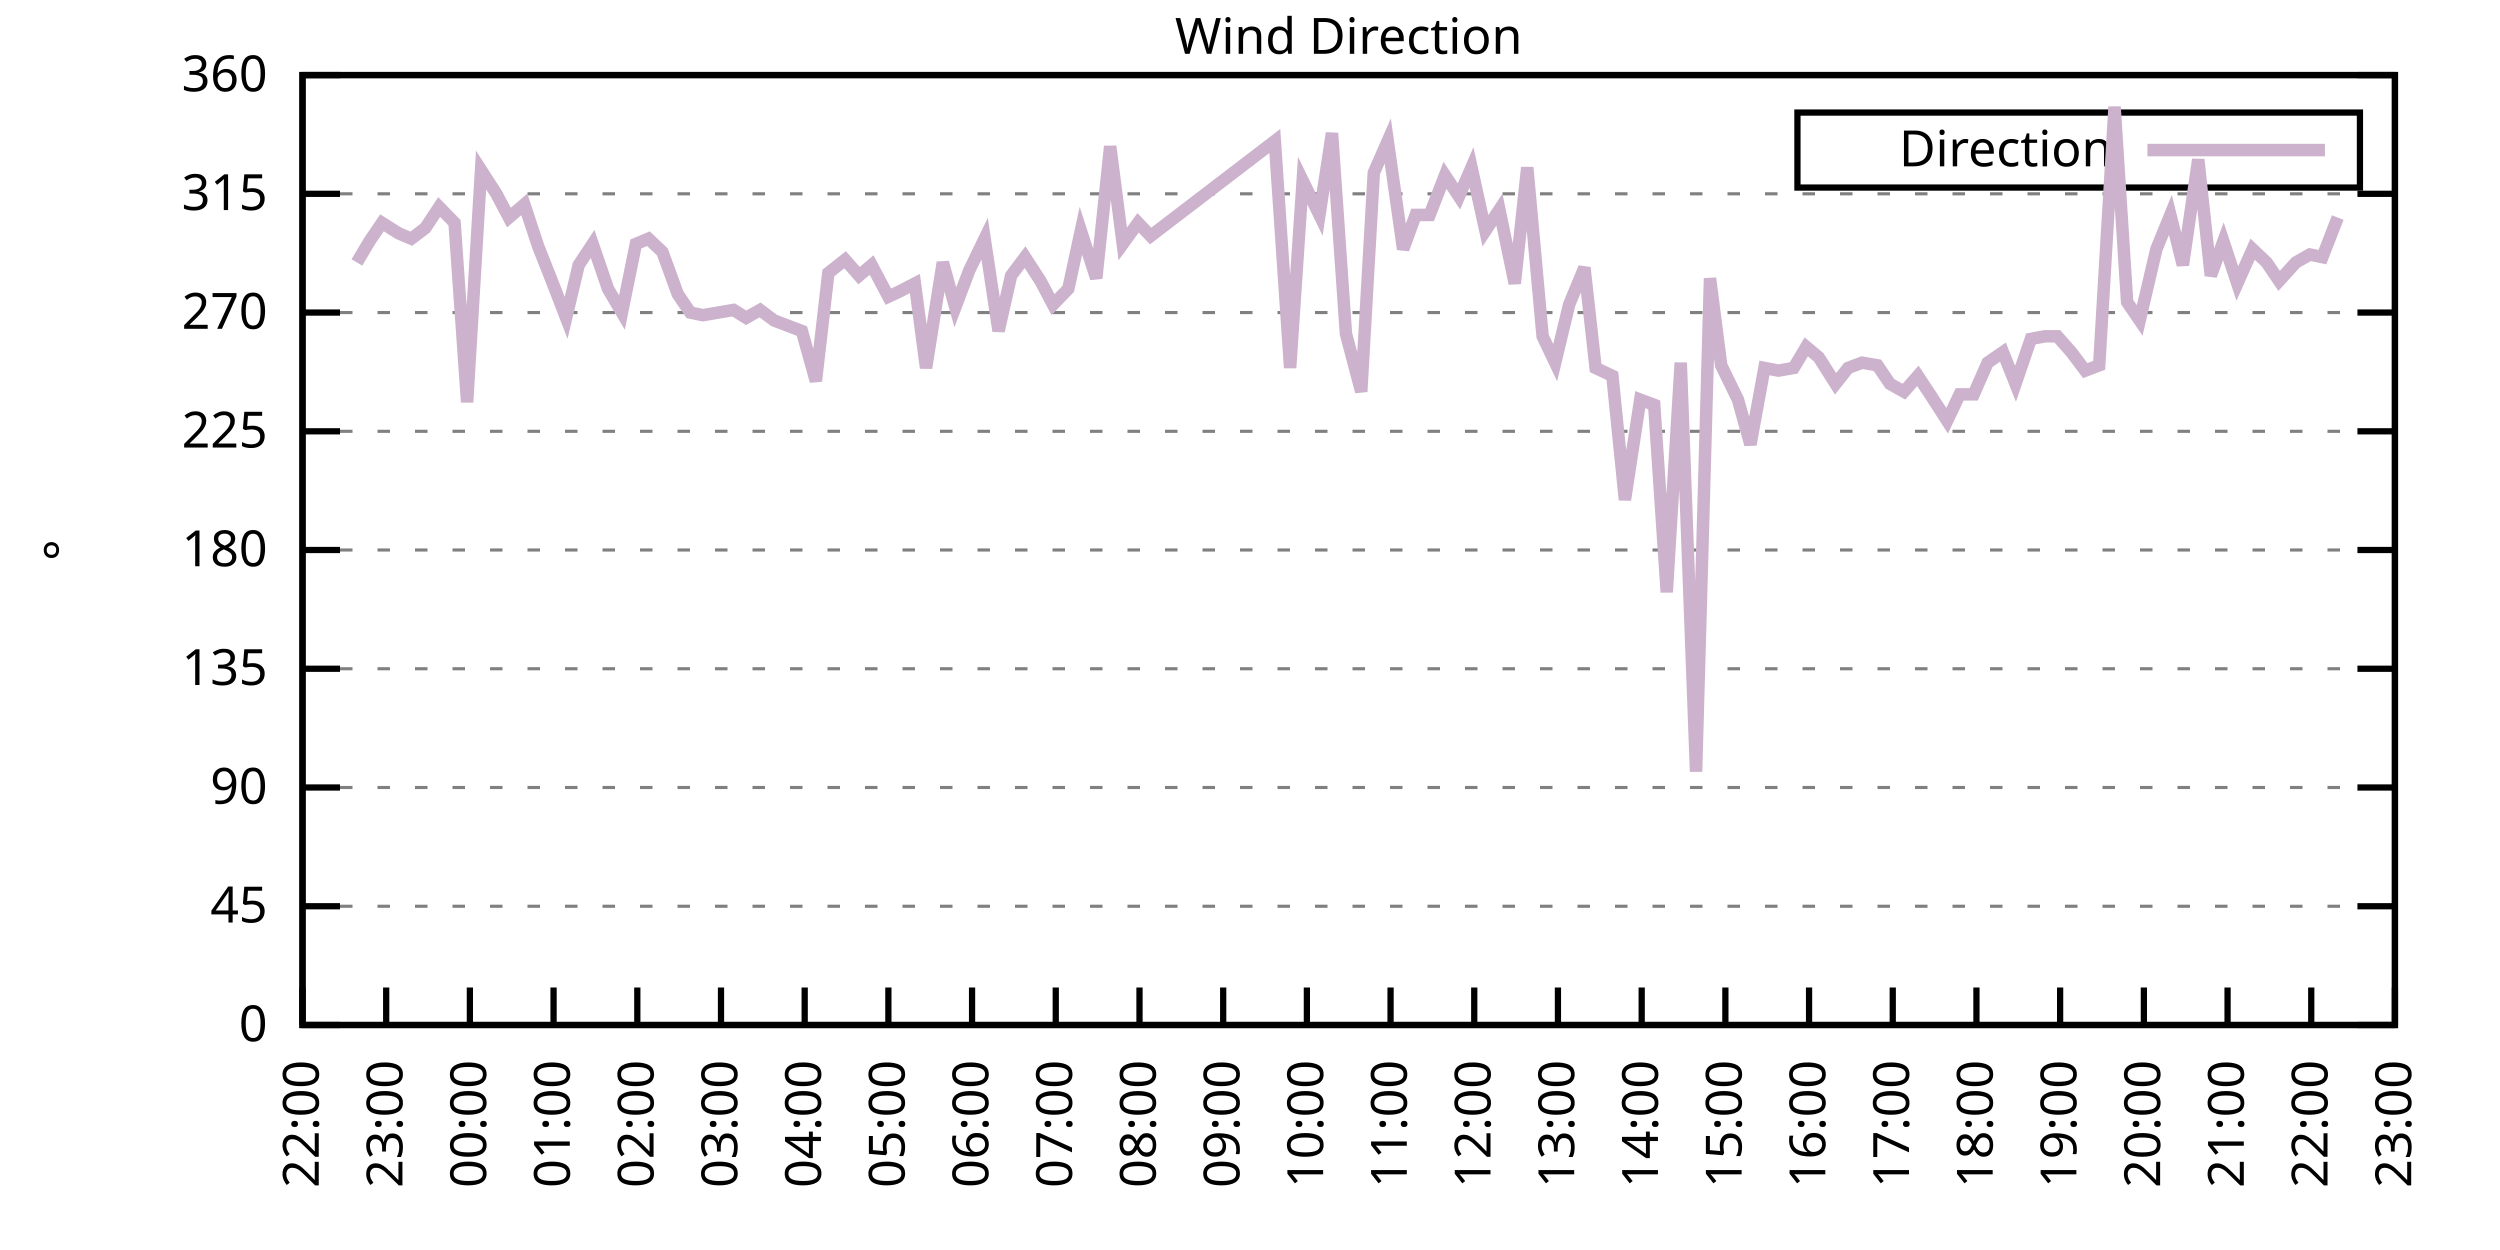
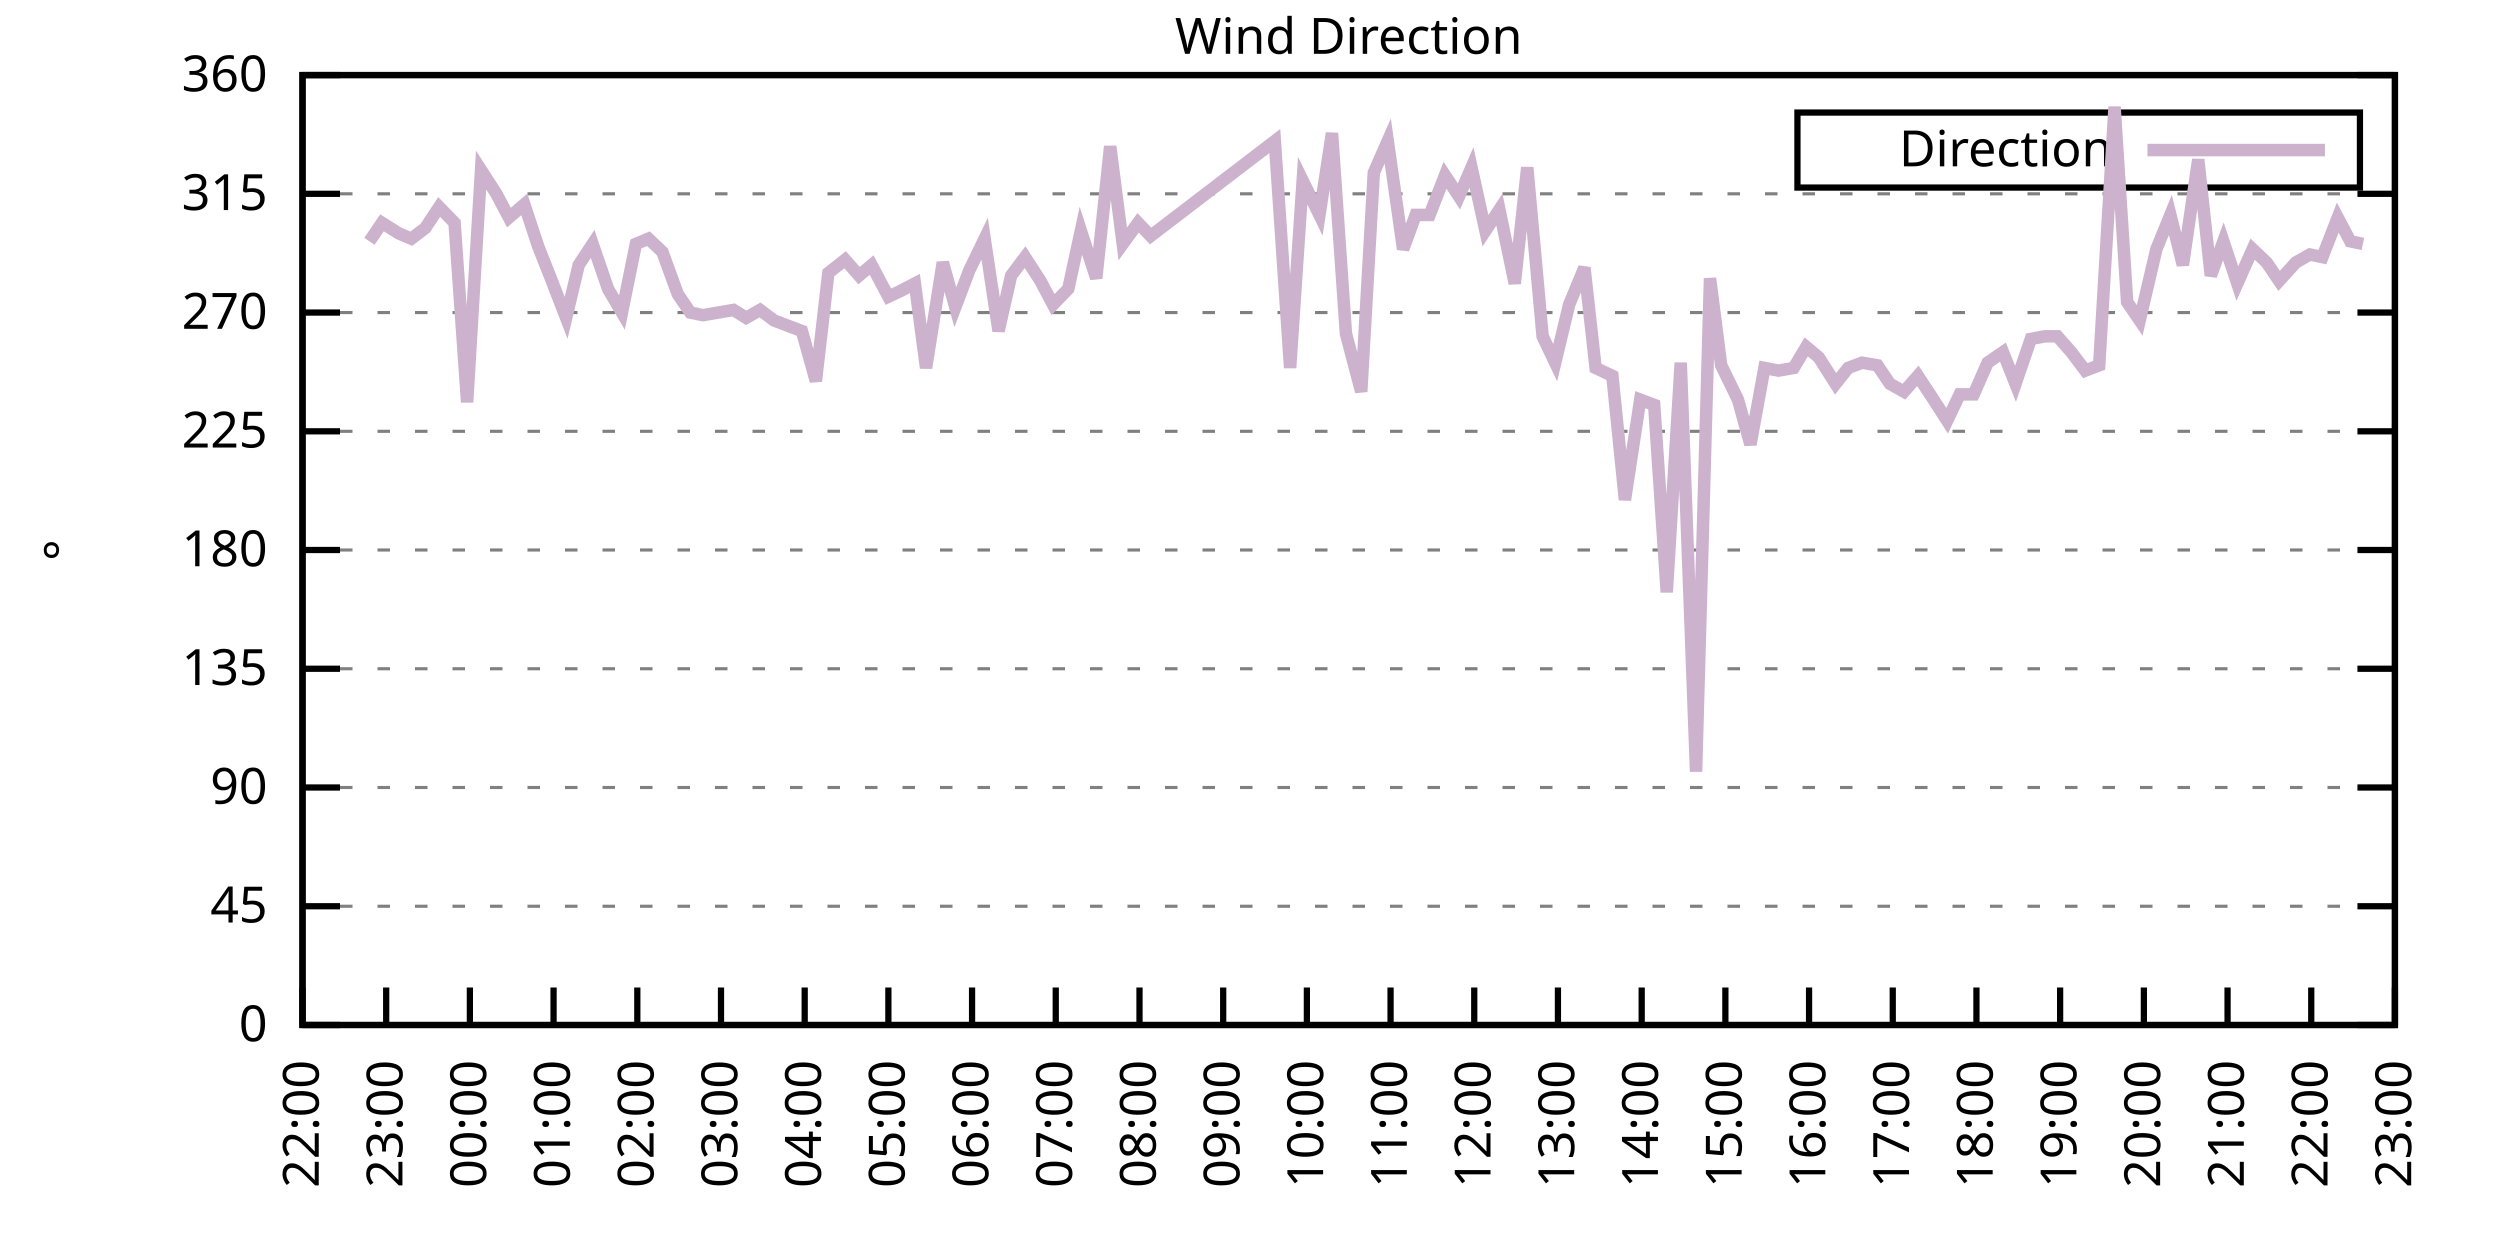
<svg xmlns="http://www.w3.org/2000/svg" xmlns:xlink="http://www.w3.org/1999/xlink" width="400" height="200" viewBox="0 0 400 200">
  <g id="gnuplot_canvas">
    <rect x="0" y="0" width="400" height="200" fill="none" />
    <defs>
      <circle id="gpDot" r="0.5" stroke-width="0.5" stroke="currentColor" />
      <path id="gpPt0" stroke-width="0.333" stroke="currentColor" d="M-1,0 h2 M0,-1 v2" />
      <path id="gpPt1" stroke-width="0.333" stroke="currentColor" d="M-1,-1 L1,1 M1,-1 L-1,1" />
      <path id="gpPt2" stroke-width="0.333" stroke="currentColor" d="M-1,0 L1,0 M0,-1 L0,1 M-1,-1 L1,1 M-1,1 L1,-1" />
      <rect id="gpPt3" stroke-width="0.333" stroke="currentColor" x="-1" y="-1" width="2" height="2" />
      <rect id="gpPt4" stroke-width="0.333" stroke="currentColor" fill="currentColor" x="-1" y="-1" width="2" height="2" />
      <circle id="gpPt5" stroke-width="0.333" stroke="currentColor" cx="0" cy="0" r="1" />
      <use xlink:href="#gpPt5" id="gpPt6" fill="currentColor" stroke="none" />
      <path id="gpPt7" stroke-width="0.333" stroke="currentColor" d="M0,-1.33 L-1.33,0.67 L1.33,0.67 z" />
      <use xlink:href="#gpPt7" id="gpPt8" fill="currentColor" stroke="none" />
      <use xlink:href="#gpPt7" id="gpPt9" stroke="currentColor" transform="rotate(180)" />
      <use xlink:href="#gpPt9" id="gpPt10" fill="currentColor" stroke="none" />
      <use xlink:href="#gpPt3" id="gpPt11" stroke="currentColor" transform="rotate(45)" />
      <use xlink:href="#gpPt11" id="gpPt12" fill="currentColor" stroke="none" />
      <path id="gpPt13" stroke-width="0.333" stroke="currentColor" d="M0,1.330 L1.265,0.411 L0.782,-1.067 L-0.782,-1.076 L-1.265,0.411 z" />
      <use xlink:href="#gpPt13" id="gpPt14" fill="currentColor" stroke="none" />
      <filter id="textbox" filterUnits="objectBoundingBox" x="0" y="0" height="1" width="1">
        <feFlood flood-color="white" flood-opacity="1" result="bgnd" />
        <feComposite in="SourceGraphic" in2="bgnd" operator="atop" />
      </filter>
      <filter id="greybox" filterUnits="objectBoundingBox" x="0" y="0" height="1" width="1">
        <feFlood flood-color="lightgrey" flood-opacity="1" result="grey" />
        <feComposite in="SourceGraphic" in2="grey" operator="atop" />
      </filter>
    </defs>
    <g fill="none" color="white" stroke="currentColor" stroke-width="1.00" stroke-linecap="butt" stroke-linejoin="miter">
</g>
    <g fill="none" color="black" stroke="currentColor" stroke-width="1.00" stroke-linecap="butt" stroke-linejoin="miter">
      <g stroke="none" shape-rendering="crispEdges">
        <polygon fill="rgb(255, 255, 255)" points="48.40,164.00 383.18,164.00 383.18,12.02 48.40,12.02 " />
      </g>
    </g>
    <g fill="none" color="black" stroke="currentColor" stroke-width="1.00" stroke-linecap="butt" stroke-linejoin="miter">
</g>
    <g fill="none" color="black" stroke="black" stroke-width="0.50" stroke-linecap="butt" stroke-linejoin="miter">
</g>
    <g fill="none" color="gray" stroke="currentColor" stroke-width="0.50" stroke-linecap="butt" stroke-linejoin="miter">
      <path stroke="gray" stroke-dasharray="2,4" class="gridline" d="M48.40,164.00 L383.19,164.00  " />
    </g>
    <g fill="none" color="gray" stroke="gray" stroke-width="1.00" stroke-linecap="butt" stroke-linejoin="miter">
</g>
    <g fill="none" color="black" stroke="currentColor" stroke-width="1.00" stroke-linecap="butt" stroke-linejoin="miter">
      <path stroke="black" d="M48.40,164.00 L54.40,164.00 M383.19,164.00 L377.19,164.00  " />
      <g transform="translate(42.80,166.60)" stroke="none" fill="black" font-family="Sans" font-size="8.00" text-anchor="end">
        <text>
          <tspan font-family="Sans"> 0</tspan>
        </text>
      </g>
    </g>
    <g fill="none" color="black" stroke="currentColor" stroke-width="1.00" stroke-linecap="butt" stroke-linejoin="miter">
</g>
    <g fill="none" color="black" stroke="black" stroke-width="0.50" stroke-linecap="butt" stroke-linejoin="miter">
</g>
    <g fill="none" color="gray" stroke="currentColor" stroke-width="0.50" stroke-linecap="butt" stroke-linejoin="miter">
      <path stroke="gray" stroke-dasharray="2,4" class="gridline" d="M48.40,145.00 L383.19,145.00  " />
    </g>
    <g fill="none" color="gray" stroke="gray" stroke-width="1.00" stroke-linecap="butt" stroke-linejoin="miter">
</g>
    <g fill="none" color="black" stroke="currentColor" stroke-width="1.00" stroke-linecap="butt" stroke-linejoin="miter">
      <path stroke="black" d="M48.40,145.00 L54.40,145.00 M383.19,145.00 L377.19,145.00  " />
      <g transform="translate(42.80,147.60)" stroke="none" fill="black" font-family="Sans" font-size="8.00" text-anchor="end">
        <text>
          <tspan font-family="Sans"> 45</tspan>
        </text>
      </g>
    </g>
    <g fill="none" color="black" stroke="currentColor" stroke-width="1.00" stroke-linecap="butt" stroke-linejoin="miter">
</g>
    <g fill="none" color="black" stroke="black" stroke-width="0.50" stroke-linecap="butt" stroke-linejoin="miter">
</g>
    <g fill="none" color="gray" stroke="currentColor" stroke-width="0.50" stroke-linecap="butt" stroke-linejoin="miter">
      <path stroke="gray" stroke-dasharray="2,4" class="gridline" d="M48.40,126.00 L383.19,126.00  " />
    </g>
    <g fill="none" color="gray" stroke="gray" stroke-width="1.00" stroke-linecap="butt" stroke-linejoin="miter">
</g>
    <g fill="none" color="black" stroke="currentColor" stroke-width="1.00" stroke-linecap="butt" stroke-linejoin="miter">
      <path stroke="black" d="M48.40,126.00 L54.40,126.00 M383.19,126.00 L377.19,126.00  " />
      <g transform="translate(42.80,128.60)" stroke="none" fill="black" font-family="Sans" font-size="8.00" text-anchor="end">
        <text>
          <tspan font-family="Sans"> 90</tspan>
        </text>
      </g>
    </g>
    <g fill="none" color="black" stroke="currentColor" stroke-width="1.00" stroke-linecap="butt" stroke-linejoin="miter">
</g>
    <g fill="none" color="black" stroke="black" stroke-width="0.50" stroke-linecap="butt" stroke-linejoin="miter">
</g>
    <g fill="none" color="gray" stroke="currentColor" stroke-width="0.50" stroke-linecap="butt" stroke-linejoin="miter">
      <path stroke="gray" stroke-dasharray="2,4" class="gridline" d="M48.40,107.00 L383.19,107.00  " />
    </g>
    <g fill="none" color="gray" stroke="gray" stroke-width="1.00" stroke-linecap="butt" stroke-linejoin="miter">
</g>
    <g fill="none" color="black" stroke="currentColor" stroke-width="1.00" stroke-linecap="butt" stroke-linejoin="miter">
      <path stroke="black" d="M48.40,107.00 L54.40,107.00 M383.19,107.00 L377.19,107.00  " />
      <g transform="translate(42.80,109.60)" stroke="none" fill="black" font-family="Sans" font-size="8.00" text-anchor="end">
        <text>
          <tspan font-family="Sans"> 135</tspan>
        </text>
      </g>
    </g>
    <g fill="none" color="black" stroke="currentColor" stroke-width="1.00" stroke-linecap="butt" stroke-linejoin="miter">
</g>
    <g fill="none" color="black" stroke="black" stroke-width="0.50" stroke-linecap="butt" stroke-linejoin="miter">
</g>
    <g fill="none" color="gray" stroke="currentColor" stroke-width="0.50" stroke-linecap="butt" stroke-linejoin="miter">
      <path stroke="gray" stroke-dasharray="2,4" class="gridline" d="M48.40,88.00 L383.19,88.00  " />
    </g>
    <g fill="none" color="gray" stroke="gray" stroke-width="1.00" stroke-linecap="butt" stroke-linejoin="miter">
</g>
    <g fill="none" color="black" stroke="currentColor" stroke-width="1.00" stroke-linecap="butt" stroke-linejoin="miter">
      <path stroke="black" d="M48.40,88.00 L54.40,88.00 M383.19,88.00 L377.19,88.00  " />
      <g transform="translate(42.80,90.60)" stroke="none" fill="black" font-family="Sans" font-size="8.00" text-anchor="end">
        <text>
          <tspan font-family="Sans"> 180</tspan>
        </text>
      </g>
    </g>
    <g fill="none" color="black" stroke="currentColor" stroke-width="1.00" stroke-linecap="butt" stroke-linejoin="miter">
</g>
    <g fill="none" color="black" stroke="black" stroke-width="0.50" stroke-linecap="butt" stroke-linejoin="miter">
</g>
    <g fill="none" color="gray" stroke="currentColor" stroke-width="0.50" stroke-linecap="butt" stroke-linejoin="miter">
      <path stroke="gray" stroke-dasharray="2,4" class="gridline" d="M48.40,69.01 L383.19,69.01  " />
    </g>
    <g fill="none" color="gray" stroke="gray" stroke-width="1.00" stroke-linecap="butt" stroke-linejoin="miter">
</g>
    <g fill="none" color="black" stroke="currentColor" stroke-width="1.00" stroke-linecap="butt" stroke-linejoin="miter">
      <path stroke="black" d="M48.40,69.01 L54.40,69.01 M383.19,69.01 L377.19,69.01  " />
      <g transform="translate(42.80,71.61)" stroke="none" fill="black" font-family="Sans" font-size="8.00" text-anchor="end">
        <text>
          <tspan font-family="Sans"> 225</tspan>
        </text>
      </g>
    </g>
    <g fill="none" color="black" stroke="currentColor" stroke-width="1.00" stroke-linecap="butt" stroke-linejoin="miter">
</g>
    <g fill="none" color="black" stroke="black" stroke-width="0.50" stroke-linecap="butt" stroke-linejoin="miter">
</g>
    <g fill="none" color="gray" stroke="currentColor" stroke-width="0.50" stroke-linecap="butt" stroke-linejoin="miter">
      <path stroke="gray" stroke-dasharray="2,4" class="gridline" d="M48.40,50.01 L383.19,50.01  " />
    </g>
    <g fill="none" color="gray" stroke="gray" stroke-width="1.00" stroke-linecap="butt" stroke-linejoin="miter">
</g>
    <g fill="none" color="black" stroke="currentColor" stroke-width="1.00" stroke-linecap="butt" stroke-linejoin="miter">
      <path stroke="black" d="M48.40,50.01 L54.40,50.01 M383.19,50.01 L377.19,50.01  " />
      <g transform="translate(42.80,52.61)" stroke="none" fill="black" font-family="Sans" font-size="8.00" text-anchor="end">
        <text>
          <tspan font-family="Sans"> 270</tspan>
        </text>
      </g>
    </g>
    <g fill="none" color="black" stroke="currentColor" stroke-width="1.00" stroke-linecap="butt" stroke-linejoin="miter">
</g>
    <g fill="none" color="black" stroke="black" stroke-width="0.50" stroke-linecap="butt" stroke-linejoin="miter">
</g>
    <g fill="none" color="gray" stroke="currentColor" stroke-width="0.50" stroke-linecap="butt" stroke-linejoin="miter">
      <path stroke="gray" stroke-dasharray="2,4" class="gridline" d="M48.40,31.01 L383.19,31.01  " />
    </g>
    <g fill="none" color="gray" stroke="gray" stroke-width="1.00" stroke-linecap="butt" stroke-linejoin="miter">
</g>
    <g fill="none" color="black" stroke="currentColor" stroke-width="1.00" stroke-linecap="butt" stroke-linejoin="miter">
      <path stroke="black" d="M48.40,31.01 L54.40,31.01 M383.19,31.01 L377.19,31.01  " />
      <g transform="translate(42.80,33.61)" stroke="none" fill="black" font-family="Sans" font-size="8.00" text-anchor="end">
        <text>
          <tspan font-family="Sans"> 315</tspan>
        </text>
      </g>
    </g>
    <g fill="none" color="black" stroke="currentColor" stroke-width="1.00" stroke-linecap="butt" stroke-linejoin="miter">
</g>
    <g fill="none" color="black" stroke="black" stroke-width="0.50" stroke-linecap="butt" stroke-linejoin="miter">
</g>
    <g fill="none" color="gray" stroke="currentColor" stroke-width="0.50" stroke-linecap="butt" stroke-linejoin="miter">
      <path stroke="gray" stroke-dasharray="2,4" class="gridline" d="M48.40,12.01 L383.19,12.01  " />
    </g>
    <g fill="none" color="gray" stroke="gray" stroke-width="1.00" stroke-linecap="butt" stroke-linejoin="miter">
</g>
    <g fill="none" color="black" stroke="currentColor" stroke-width="1.00" stroke-linecap="butt" stroke-linejoin="miter">
      <path stroke="black" d="M48.40,12.01 L54.40,12.01 M383.19,12.01 L377.19,12.01  " />
      <g transform="translate(42.80,14.61)" stroke="none" fill="black" font-family="Sans" font-size="8.00" text-anchor="end">
        <text>
          <tspan font-family="Sans"> 360</tspan>
        </text>
      </g>
    </g>
    <g fill="none" color="black" stroke="currentColor" stroke-width="1.00" stroke-linecap="butt" stroke-linejoin="miter">
      <path stroke="black" d="M48.40,164.00 L48.40,158.00  " />
      <g transform="translate(51.00,169.60) rotate(270.00)" stroke="none" fill="black" font-family="Sans" font-size="8.00" text-anchor="end">
        <text>
          <tspan font-family="Sans">22:00</tspan>
        </text>
      </g>
    </g>
    <g fill="none" color="black" stroke="currentColor" stroke-width="1.00" stroke-linecap="butt" stroke-linejoin="miter">
      <path stroke="black" d="M61.79,164.00 L61.79,158.00  " />
      <g transform="translate(64.39,169.60) rotate(270.00)" stroke="none" fill="black" font-family="Sans" font-size="8.00" text-anchor="end">
        <text>
          <tspan font-family="Sans">23:00</tspan>
        </text>
      </g>
    </g>
    <g fill="none" color="black" stroke="currentColor" stroke-width="1.00" stroke-linecap="butt" stroke-linejoin="miter">
      <path stroke="black" d="M75.18,164.00 L75.18,158.00  " />
      <g transform="translate(77.78,169.60) rotate(270.00)" stroke="none" fill="black" font-family="Sans" font-size="8.00" text-anchor="end">
        <text>
          <tspan font-family="Sans">00:00</tspan>
        </text>
      </g>
    </g>
    <g fill="none" color="black" stroke="currentColor" stroke-width="1.00" stroke-linecap="butt" stroke-linejoin="miter">
      <path stroke="black" d="M88.57,164.00 L88.57,158.00  " />
      <g transform="translate(91.17,169.60) rotate(270.00)" stroke="none" fill="black" font-family="Sans" font-size="8.00" text-anchor="end">
        <text>
          <tspan font-family="Sans">01:00</tspan>
        </text>
      </g>
    </g>
    <g fill="none" color="black" stroke="currentColor" stroke-width="1.00" stroke-linecap="butt" stroke-linejoin="miter">
      <path stroke="black" d="M101.97,164.00 L101.97,158.00  " />
      <g transform="translate(104.57,169.60) rotate(270.00)" stroke="none" fill="black" font-family="Sans" font-size="8.00" text-anchor="end">
        <text>
          <tspan font-family="Sans">02:00</tspan>
        </text>
      </g>
    </g>
    <g fill="none" color="black" stroke="currentColor" stroke-width="1.00" stroke-linecap="butt" stroke-linejoin="miter">
      <path stroke="black" d="M115.36,164.00 L115.36,158.00  " />
      <g transform="translate(117.96,169.60) rotate(270.00)" stroke="none" fill="black" font-family="Sans" font-size="8.00" text-anchor="end">
        <text>
          <tspan font-family="Sans">03:00</tspan>
        </text>
      </g>
    </g>
    <g fill="none" color="black" stroke="currentColor" stroke-width="1.00" stroke-linecap="butt" stroke-linejoin="miter">
      <path stroke="black" d="M128.75,164.00 L128.75,158.00  " />
      <g transform="translate(131.35,169.60) rotate(270.00)" stroke="none" fill="black" font-family="Sans" font-size="8.00" text-anchor="end">
        <text>
          <tspan font-family="Sans">04:00</tspan>
        </text>
      </g>
    </g>
    <g fill="none" color="black" stroke="currentColor" stroke-width="1.00" stroke-linecap="butt" stroke-linejoin="miter">
      <path stroke="black" d="M142.14,164.00 L142.14,158.00  " />
      <g transform="translate(144.74,169.60) rotate(270.00)" stroke="none" fill="black" font-family="Sans" font-size="8.00" text-anchor="end">
        <text>
          <tspan font-family="Sans">05:00</tspan>
        </text>
      </g>
    </g>
    <g fill="none" color="black" stroke="currentColor" stroke-width="1.00" stroke-linecap="butt" stroke-linejoin="miter">
      <path stroke="black" d="M155.53,164.00 L155.53,158.00  " />
      <g transform="translate(158.13,169.60) rotate(270.00)" stroke="none" fill="black" font-family="Sans" font-size="8.00" text-anchor="end">
        <text>
          <tspan font-family="Sans">06:00</tspan>
        </text>
      </g>
    </g>
    <g fill="none" color="black" stroke="currentColor" stroke-width="1.00" stroke-linecap="butt" stroke-linejoin="miter">
      <path stroke="black" d="M168.92,164.00 L168.92,158.00  " />
      <g transform="translate(171.52,169.60) rotate(270.00)" stroke="none" fill="black" font-family="Sans" font-size="8.00" text-anchor="end">
        <text>
          <tspan font-family="Sans">07:00</tspan>
        </text>
      </g>
    </g>
    <g fill="none" color="black" stroke="currentColor" stroke-width="1.00" stroke-linecap="butt" stroke-linejoin="miter">
      <path stroke="black" d="M182.32,164.00 L182.32,158.00  " />
      <g transform="translate(184.92,169.60) rotate(270.00)" stroke="none" fill="black" font-family="Sans" font-size="8.00" text-anchor="end">
        <text>
          <tspan font-family="Sans">08:00</tspan>
        </text>
      </g>
    </g>
    <g fill="none" color="black" stroke="currentColor" stroke-width="1.00" stroke-linecap="butt" stroke-linejoin="miter">
      <path stroke="black" d="M195.71,164.00 L195.71,158.00  " />
      <g transform="translate(198.31,169.60) rotate(270.00)" stroke="none" fill="black" font-family="Sans" font-size="8.00" text-anchor="end">
        <text>
          <tspan font-family="Sans">09:00</tspan>
        </text>
      </g>
    </g>
    <g fill="none" color="black" stroke="currentColor" stroke-width="1.00" stroke-linecap="butt" stroke-linejoin="miter">
      <path stroke="black" d="M209.10,164.00 L209.10,158.00  " />
      <g transform="translate(211.70,169.60) rotate(270.00)" stroke="none" fill="black" font-family="Sans" font-size="8.00" text-anchor="end">
        <text>
          <tspan font-family="Sans">10:00</tspan>
        </text>
      </g>
    </g>
    <g fill="none" color="black" stroke="currentColor" stroke-width="1.00" stroke-linecap="butt" stroke-linejoin="miter">
      <path stroke="black" d="M222.49,164.00 L222.49,158.00  " />
      <g transform="translate(225.09,169.60) rotate(270.00)" stroke="none" fill="black" font-family="Sans" font-size="8.00" text-anchor="end">
        <text>
          <tspan font-family="Sans">11:00</tspan>
        </text>
      </g>
    </g>
    <g fill="none" color="black" stroke="currentColor" stroke-width="1.00" stroke-linecap="butt" stroke-linejoin="miter">
      <path stroke="black" d="M235.88,164.00 L235.88,158.00  " />
      <g transform="translate(238.48,169.60) rotate(270.00)" stroke="none" fill="black" font-family="Sans" font-size="8.00" text-anchor="end">
        <text>
          <tspan font-family="Sans">12:00</tspan>
        </text>
      </g>
    </g>
    <g fill="none" color="black" stroke="currentColor" stroke-width="1.00" stroke-linecap="butt" stroke-linejoin="miter">
      <path stroke="black" d="M249.27,164.00 L249.27,158.00  " />
      <g transform="translate(251.87,169.60) rotate(270.00)" stroke="none" fill="black" font-family="Sans" font-size="8.00" text-anchor="end">
        <text>
          <tspan font-family="Sans">13:00</tspan>
        </text>
      </g>
    </g>
    <g fill="none" color="black" stroke="currentColor" stroke-width="1.00" stroke-linecap="butt" stroke-linejoin="miter">
      <path stroke="black" d="M262.67,164.00 L262.67,158.00  " />
      <g transform="translate(265.27,169.60) rotate(270.00)" stroke="none" fill="black" font-family="Sans" font-size="8.00" text-anchor="end">
        <text>
          <tspan font-family="Sans">14:00</tspan>
        </text>
      </g>
    </g>
    <g fill="none" color="black" stroke="currentColor" stroke-width="1.00" stroke-linecap="butt" stroke-linejoin="miter">
      <path stroke="black" d="M276.06,164.00 L276.06,158.00  " />
      <g transform="translate(278.66,169.60) rotate(270.00)" stroke="none" fill="black" font-family="Sans" font-size="8.00" text-anchor="end">
        <text>
          <tspan font-family="Sans">15:00</tspan>
        </text>
      </g>
    </g>
    <g fill="none" color="black" stroke="currentColor" stroke-width="1.00" stroke-linecap="butt" stroke-linejoin="miter">
      <path stroke="black" d="M289.45,164.00 L289.45,158.00  " />
      <g transform="translate(292.05,169.60) rotate(270.00)" stroke="none" fill="black" font-family="Sans" font-size="8.00" text-anchor="end">
        <text>
          <tspan font-family="Sans">16:00</tspan>
        </text>
      </g>
    </g>
    <g fill="none" color="black" stroke="currentColor" stroke-width="1.00" stroke-linecap="butt" stroke-linejoin="miter">
      <path stroke="black" d="M302.84,164.00 L302.84,158.00  " />
      <g transform="translate(305.44,169.60) rotate(270.00)" stroke="none" fill="black" font-family="Sans" font-size="8.00" text-anchor="end">
        <text>
          <tspan font-family="Sans">17:00</tspan>
        </text>
      </g>
    </g>
    <g fill="none" color="black" stroke="currentColor" stroke-width="1.00" stroke-linecap="butt" stroke-linejoin="miter">
      <path stroke="black" d="M316.23,164.00 L316.23,158.00  " />
      <g transform="translate(318.83,169.60) rotate(270.00)" stroke="none" fill="black" font-family="Sans" font-size="8.00" text-anchor="end">
        <text>
          <tspan font-family="Sans">18:00</tspan>
        </text>
      </g>
    </g>
    <g fill="none" color="black" stroke="currentColor" stroke-width="1.00" stroke-linecap="butt" stroke-linejoin="miter">
      <path stroke="black" d="M329.62,164.00 L329.62,158.00  " />
      <g transform="translate(332.22,169.60) rotate(270.00)" stroke="none" fill="black" font-family="Sans" font-size="8.00" text-anchor="end">
        <text>
          <tspan font-family="Sans">19:00</tspan>
        </text>
      </g>
    </g>
    <g fill="none" color="black" stroke="currentColor" stroke-width="1.00" stroke-linecap="butt" stroke-linejoin="miter">
      <path stroke="black" d="M343.02,164.00 L343.02,158.00  " />
      <g transform="translate(345.62,169.60) rotate(270.00)" stroke="none" fill="black" font-family="Sans" font-size="8.00" text-anchor="end">
        <text>
          <tspan font-family="Sans">20:00</tspan>
        </text>
      </g>
    </g>
    <g fill="none" color="black" stroke="currentColor" stroke-width="1.00" stroke-linecap="butt" stroke-linejoin="miter">
      <path stroke="black" d="M356.41,164.00 L356.41,158.00  " />
      <g transform="translate(359.01,169.60) rotate(270.00)" stroke="none" fill="black" font-family="Sans" font-size="8.00" text-anchor="end">
        <text>
          <tspan font-family="Sans">21:00</tspan>
        </text>
      </g>
    </g>
    <g fill="none" color="black" stroke="currentColor" stroke-width="1.00" stroke-linecap="butt" stroke-linejoin="miter">
      <path stroke="black" d="M369.80,164.00 L369.80,158.00  " />
      <g transform="translate(372.40,169.60) rotate(270.00)" stroke="none" fill="black" font-family="Sans" font-size="8.00" text-anchor="end">
        <text>
          <tspan font-family="Sans">22:00</tspan>
        </text>
      </g>
    </g>
    <g fill="none" color="black" stroke="currentColor" stroke-width="1.00" stroke-linecap="butt" stroke-linejoin="miter">
      <path stroke="black" d="M383.19,164.00 L383.19,158.00  " />
      <g transform="translate(385.79,169.60) rotate(270.00)" stroke="none" fill="black" font-family="Sans" font-size="8.00" text-anchor="end">
        <text>
          <tspan font-family="Sans">23:00</tspan>
        </text>
      </g>
    </g>
    <g fill="none" color="black" stroke="currentColor" stroke-width="1.00" stroke-linecap="butt" stroke-linejoin="miter">
</g>
    <g fill="none" color="black" stroke="currentColor" stroke-width="1.00" stroke-linecap="butt" stroke-linejoin="miter">
      <path stroke="black" d="M48.40,12.01 L48.40,164.00 L383.19,164.00 L383.19,12.01 L48.40,12.01 Z  " />
    </g>
    <g fill="none" color="black" stroke="currentColor" stroke-width="1.00" stroke-linecap="butt" stroke-linejoin="miter">
</g>
    <g fill="none" color="black" stroke="currentColor" stroke-width="1.00" stroke-linecap="butt" stroke-linejoin="miter">
      <path stroke="black" d="M287.59,30.01 L287.59,18.01 L377.59,18.01 L377.59,30.01 L287.59,30.01 Z  " />
    </g>
    <g id="Wind_direction_plot_1">
      <g fill="none" color="white" stroke="black" stroke-width="2.00" stroke-linecap="butt" stroke-linejoin="miter">
</g>
      <g fill="none" color="black" stroke="currentColor" stroke-width="2.00" stroke-linecap="butt" stroke-linejoin="miter">
        <g transform="translate(337.99,26.61)" stroke="none" fill="black" font-family="Sans" font-size="8.00" text-anchor="end">
          <text>
            <tspan font-family="Sans">Direction</tspan>
          </text>
        </g>
      </g>
      <g fill="none" color="black" stroke="currentColor" stroke-width="2.00" stroke-linecap="butt" stroke-linejoin="miter">
-         <path stroke="rgb(204, 178, 204)" d="M343.59,24.01 L371.99,24.01 M57.10,41.99 L59.11,38.61 L61.12,35.65 L63.80,37.34 L65.81,38.19 L68.04,36.50   L70.27,33.12 L72.73,35.65 L74.74,64.36 L76.97,27.21 L79.42,31.01 L81.43,34.81 L83.89,32.70 L86.12,39.45   L88.13,44.52 L90.58,50.85 L92.59,42.41 L94.82,39.03 L97.28,46.21 L99.51,50.01 L101.74,39.03 L103.75,38.19   L105.98,40.30 L108.44,47.05 L110.45,50.01 L112.46,50.43 L114.91,50.01 L117.37,49.59 L119.38,50.85 L121.61,49.59   L123.84,51.27 L126.07,52.12 L128.30,52.96 L130.54,60.98 L132.54,43.67 L135.22,41.56 L137.45,44.10 L139.46,42.41   L142.14,47.47 L143.93,46.63 L146.38,45.36 L148.17,58.87 L150.85,41.99 L152.85,49.16 L155.09,43.25 L157.54,38.19   L159.77,52.96 L161.78,44.10 L164.01,41.14 L166.47,44.94 L168.48,48.74 L170.93,46.21 L172.94,36.92 L175.40,44.52   L177.63,23.41 L179.64,39.03 L182.09,35.65 L184.10,37.76 L203.97,22.56 L206.42,58.87 L208.43,28.90 L211.11,34.39   L213.12,21.30 L215.35,53.39 L217.80,62.67 L219.81,27.63 L222.04,22.56 L224.50,39.87 L226.51,34.39 L228.74,34.39   L231.20,28.05 L233.43,31.43 L235.44,26.79 L237.67,36.92 L239.90,33.54 L242.36,45.36 L244.36,26.79 L246.82,53.81   L248.83,58.03 L251.06,48.74 L253.51,42.83 L255.30,58.87 L257.98,60.14 L259.99,79.98 L262.44,63.94 L264.67,64.78   L266.68,94.76 L268.92,58.03 L271.37,123.47 L273.60,44.52 L275.39,58.45 L278.07,63.94 L280.07,71.12 L282.31,58.87   L284.54,59.30 L286.99,58.87 L289.00,55.50 L291.01,57.18 L293.69,61.41 L295.70,58.87 L297.93,58.03 L300.39,58.45   L302.39,61.41 L304.63,62.67 L306.86,60.14 L309.09,63.52 L311.54,67.32 L313.55,63.10 L315.79,63.10 L318.02,58.03   L320.47,56.34 L322.48,61.41 L324.94,54.23 L327.17,53.81 L329.18,53.81 L331.41,56.34 L333.64,59.30 L335.87,58.45   L338.33,17.08 L340.34,48.32 L342.35,51.27 L345.02,39.87 L347.26,34.39 L349.26,42.41 L351.72,25.52 L353.73,44.10   L355.74,38.61 L357.97,45.36 L360.42,39.87 L362.66,41.99 L364.66,44.94 L367.34,41.99 L369.58,40.72 L371.58,41.14   L374.04,34.81  " />
+         <path stroke="rgb(204, 178, 204)" d="M343.59,24.01 L371.99,24.01 M59.11,38.61 L61.12,35.65 L63.80,37.34 L65.81,38.19 L68.04,36.50 L70.27,33.12   L72.73,35.65 L74.74,64.36 L76.97,27.21 L79.42,31.01 L81.43,34.81 L83.89,32.70 L86.12,39.45 L88.13,44.52   L90.58,50.85 L92.59,42.41 L94.82,39.03 L97.28,46.21 L99.51,50.01 L101.74,39.03 L103.75,38.19 L105.98,40.30   L108.44,47.05 L110.45,50.01 L112.46,50.43 L114.91,50.01 L117.37,49.59 L119.38,50.85 L121.61,49.59 L123.84,51.27   L126.07,52.12 L128.30,52.96 L130.54,60.98 L132.54,43.67 L135.22,41.56 L137.45,44.10 L139.46,42.41 L142.14,47.47   L143.93,46.63 L146.38,45.36 L148.17,58.87 L150.85,41.99 L152.85,49.16 L155.09,43.25 L157.54,38.19 L159.77,52.96   L161.78,44.10 L164.01,41.14 L166.47,44.94 L168.48,48.74 L170.93,46.21 L172.94,36.92 L175.40,44.52 L177.63,23.41   L179.64,39.03 L182.09,35.65 L184.10,37.76 L203.97,22.56 L206.42,58.87 L208.43,28.90 L211.11,34.39 L213.12,21.30   L215.35,53.39 L217.80,62.67 L219.81,27.63 L222.04,22.56 L224.50,39.87 L226.51,34.39 L228.74,34.39 L231.20,28.05   L233.43,31.43 L235.44,26.79 L237.67,36.92 L239.90,33.54 L242.36,45.36 L244.36,26.79 L246.82,53.81 L248.83,58.03   L251.06,48.74 L253.51,42.83 L255.30,58.87 L257.98,60.14 L259.99,79.98 L262.44,63.94 L264.67,64.78 L266.68,94.76   L268.92,58.03 L271.37,123.47 L273.60,44.52 L275.39,58.45 L278.07,63.94 L280.07,71.12 L282.31,58.87 L284.54,59.30   L286.99,58.87 L289.00,55.50 L291.01,57.18 L293.69,61.41 L295.70,58.87 L297.93,58.03 L300.39,58.45 L302.39,61.41   L304.63,62.67 L306.86,60.14 L309.09,63.52 L311.54,67.32 L313.55,63.10 L315.79,63.10 L318.02,58.03 L320.47,56.34   L322.48,61.41 L324.94,54.23 L327.17,53.81 L329.18,53.81 L331.41,56.34 L333.64,59.30 L335.87,58.45 L338.33,17.08   L340.34,48.32 L342.35,51.27 L345.02,39.87 L347.26,34.39 L349.26,42.41 L351.72,25.52 L353.73,44.10 L355.74,38.61   L357.97,45.36 L360.42,39.87 L362.66,41.99 L364.66,44.94 L367.34,41.99 L369.58,40.72 L371.58,41.14 L374.04,34.81   L376.05,38.61 L378.06,39.03  " />
      </g>
    </g>
    <g fill="none" color="black" stroke="currentColor" stroke-width="2.00" stroke-linecap="butt" stroke-linejoin="miter">
</g>
    <g fill="none" color="black" stroke="black" stroke-width="1.00" stroke-linecap="butt" stroke-linejoin="miter">
</g>
    <g fill="none" color="black" stroke="currentColor" stroke-width="1.00" stroke-linecap="butt" stroke-linejoin="miter">
      <path stroke="black" d="M48.40,12.01 L48.40,164.00 L383.19,164.00 L383.19,12.01 L48.40,12.01 Z  " />
      <g transform="translate(12.80,88.01) rotate(270.00)" stroke="none" fill="black" font-family="Sans" font-size="8.00" text-anchor="middle">
        <text>
          <tspan font-family="Sans">°</tspan>
        </text>
      </g>
    </g>
    <g fill="none" color="black" stroke="currentColor" stroke-width="1.00" stroke-linecap="butt" stroke-linejoin="miter">
</g>
    <g fill="none" color="black" stroke="currentColor" stroke-width="1.00" stroke-linecap="butt" stroke-linejoin="miter">
      <g transform="translate(215.79,8.61)" stroke="none" fill="black" font-family="Sans" font-size="8.00" text-anchor="middle">
        <text>
          <tspan font-family="Sans">Wind Direction</tspan>
        </text>
      </g>
    </g>
    <g fill="none" color="black" stroke="currentColor" stroke-width="1.00" stroke-linecap="butt" stroke-linejoin="miter">
</g>
  </g>
</svg>
